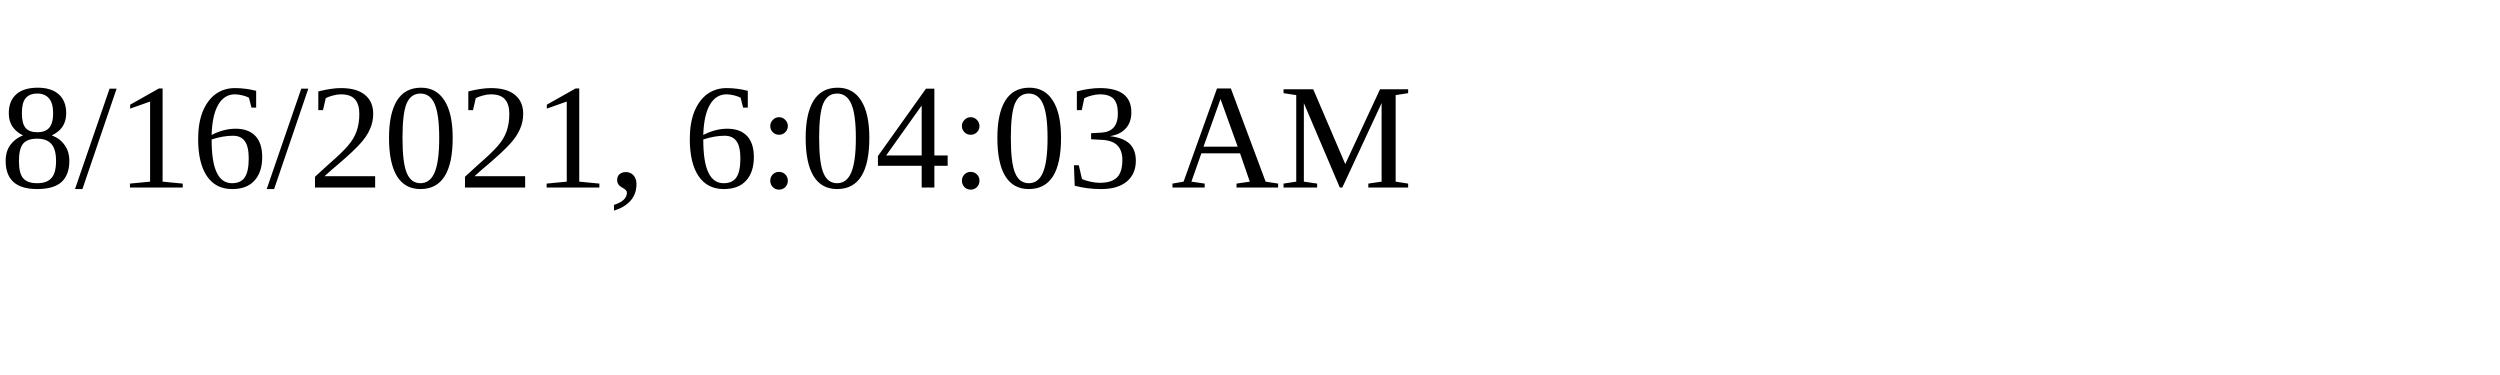
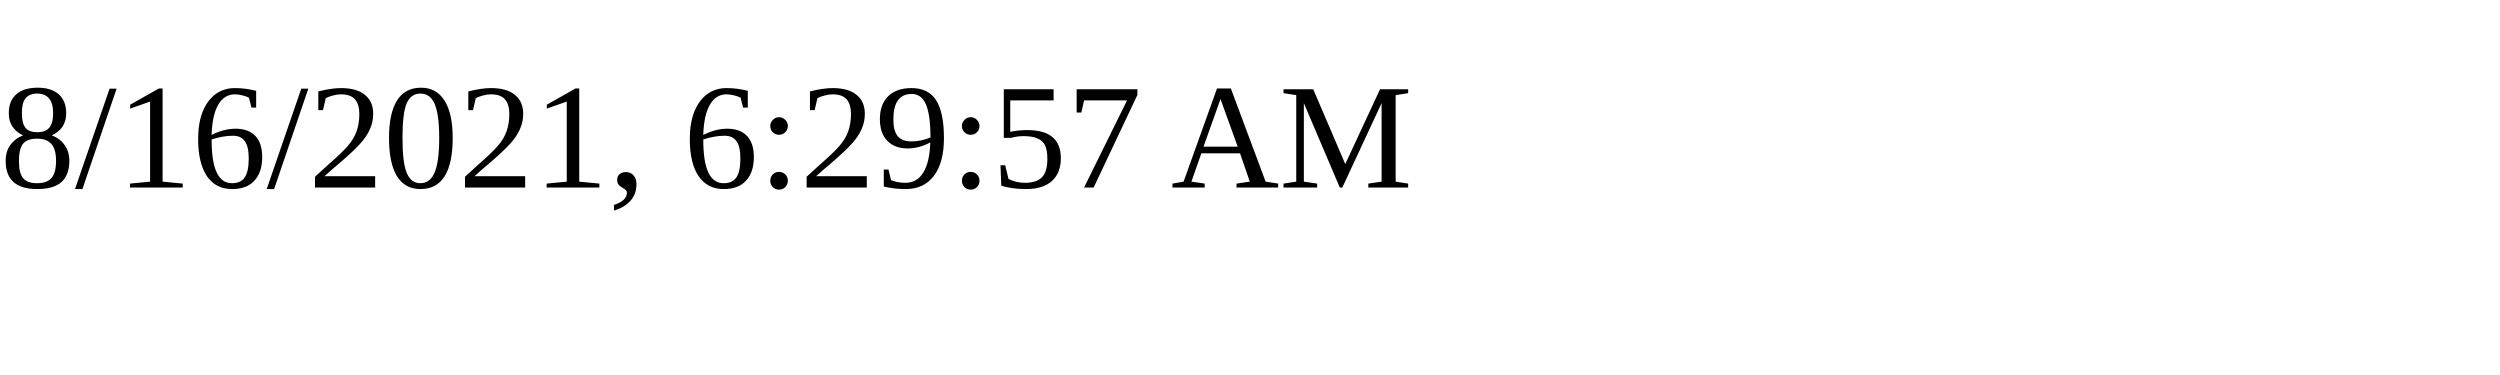
<svg xmlns="http://www.w3.org/2000/svg" height="30" width="200">
-   <text x="0" y="15">8/16/2021, 6:04:03 AM</text>
+   <text x="0" y="15">8/16/2021, 6:29:57 AM</text>
</svg>
